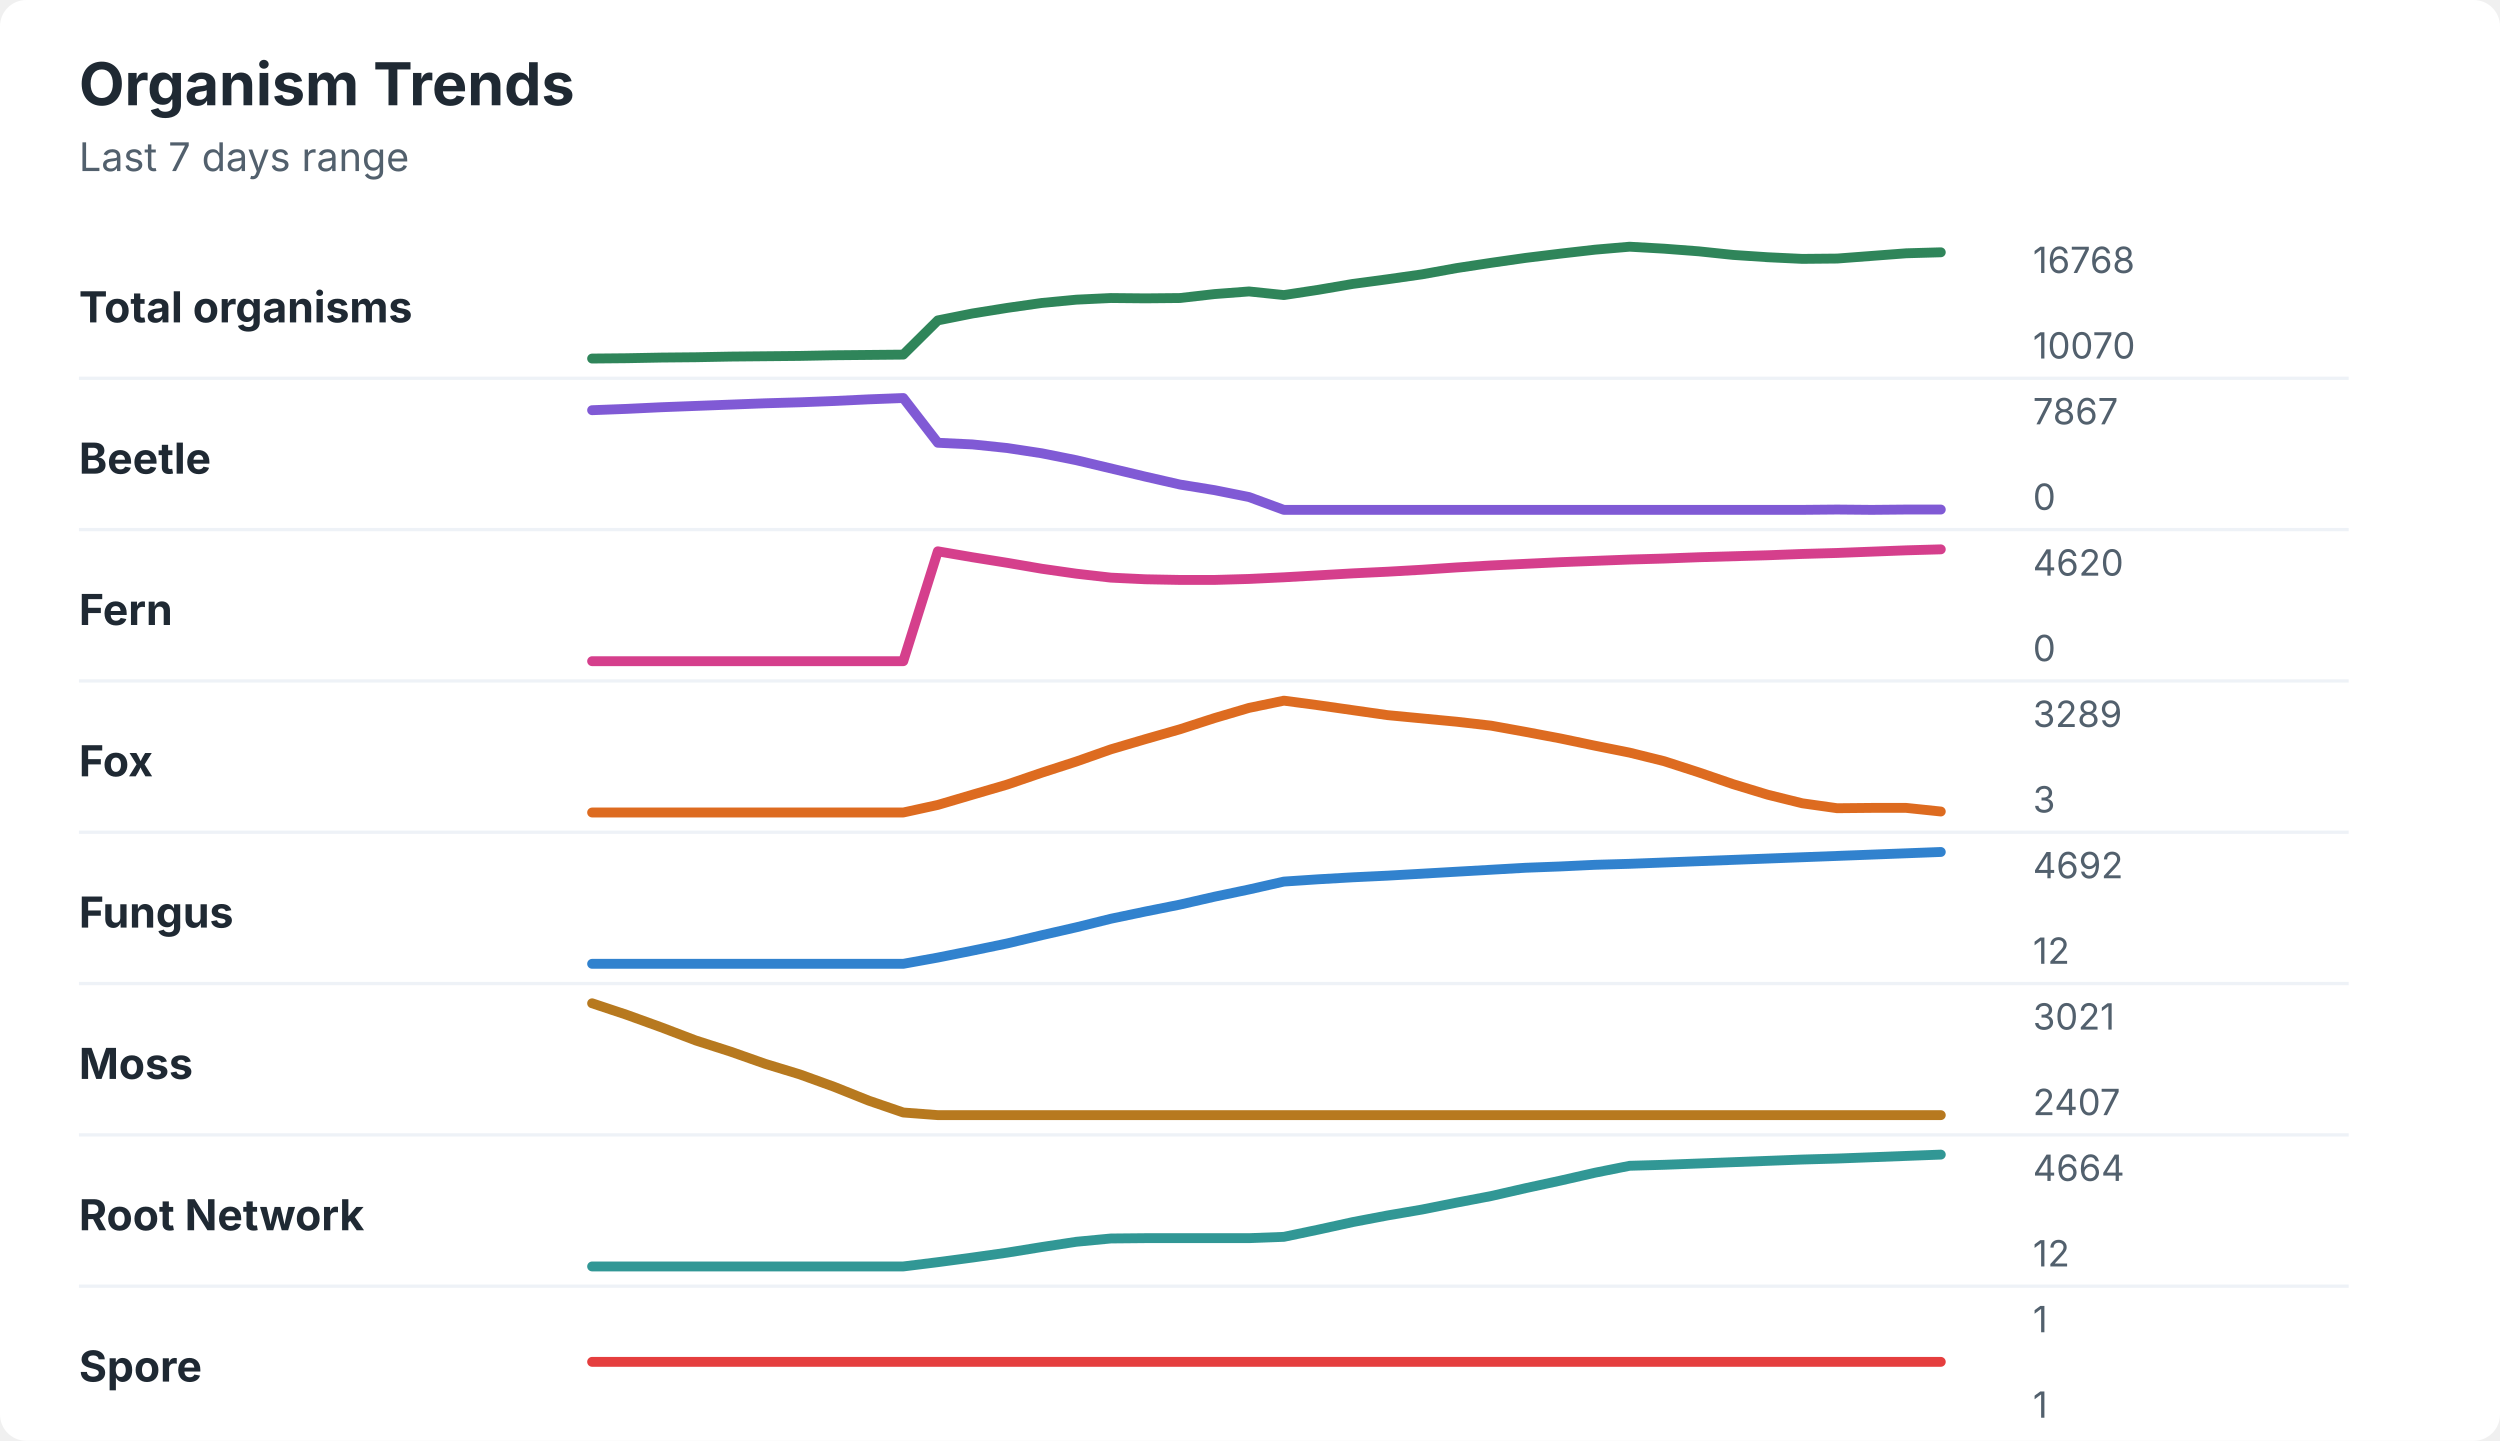
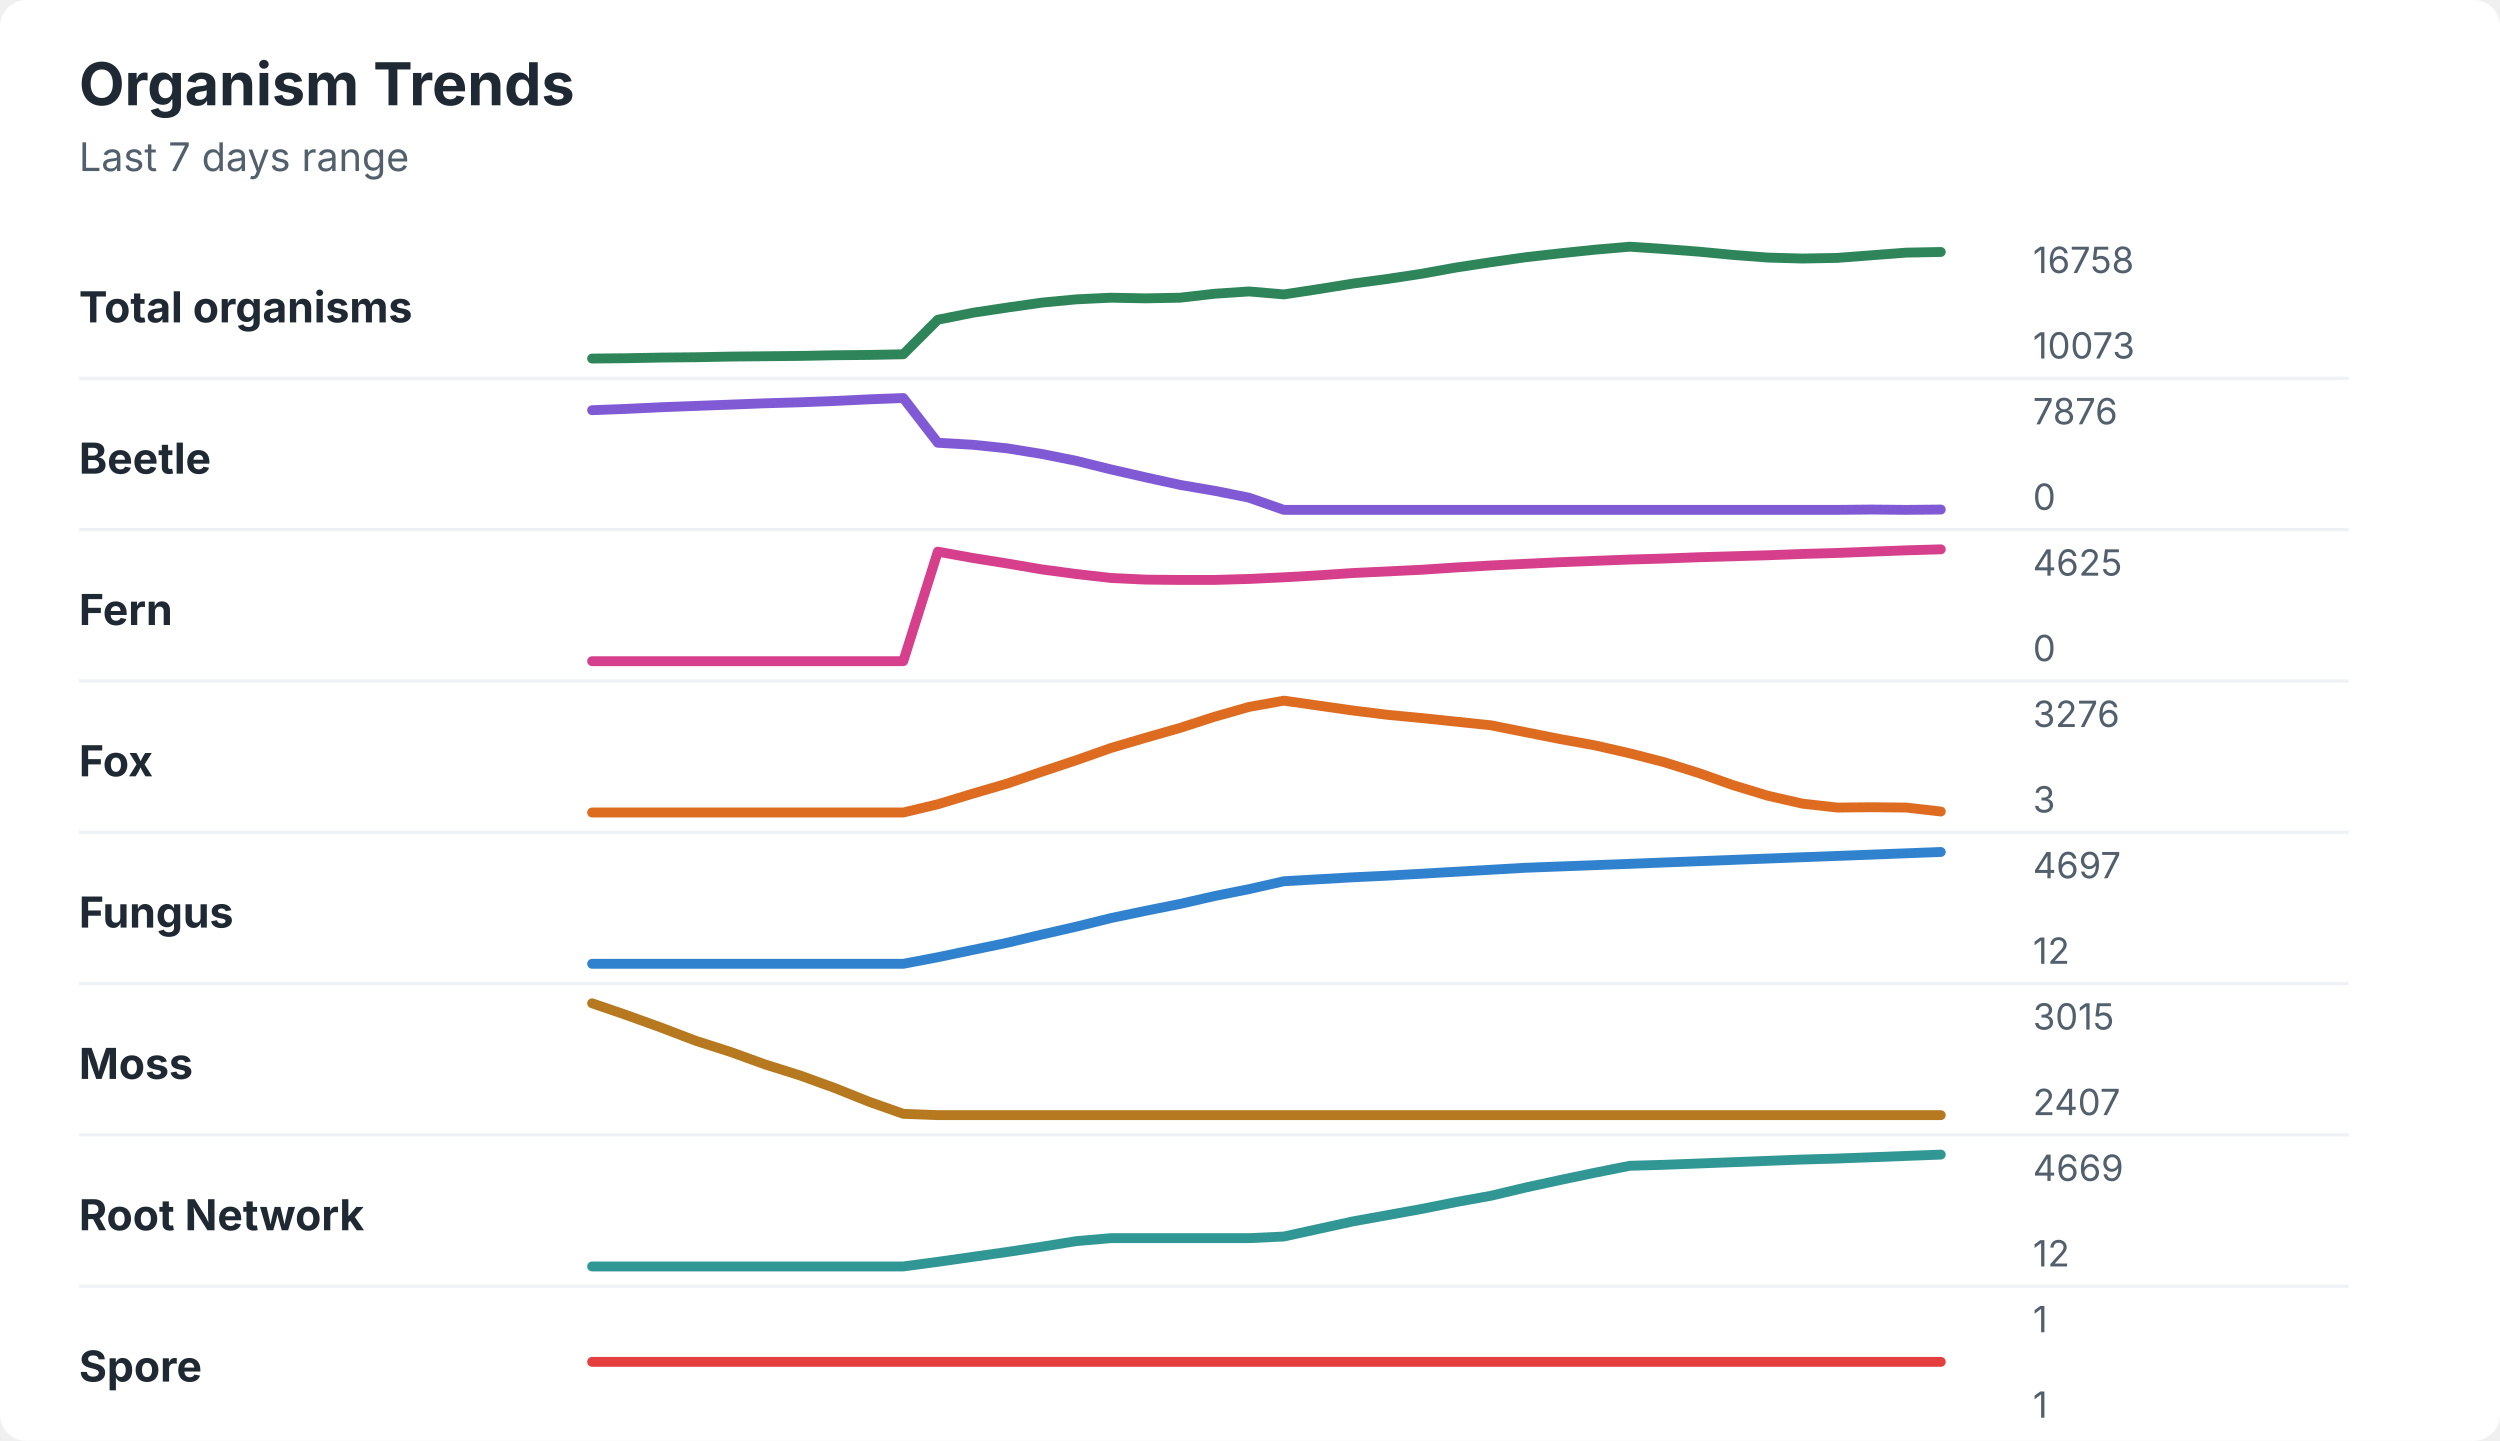
<svg xmlns="http://www.w3.org/2000/svg" width="760" height="438" viewBox="0 0 760 438" role="img" aria-labelledby="title desc">
  <rect width="760" height="438" rx="8" fill="#ffffff" />
  <style>
    text { font-family: -apple-system, BlinkMacSystemFont, "Segoe UI", sans-serif; }
    .title { font-size: 18px; font-weight: 700; fill: #1f2933; }
    .subtitle { font-size: 12px; fill: #52606d; }
    .label { font-size: 13px; font-weight: 650; fill: #1f2933; }
    .axis-value { font-size: 11px; fill: #52606d; }
    .separator { stroke: #eef2f7; stroke-width: 1; }
  </style>
  <text x="24" y="32" class="title">Organism Trends</text>
  <text x="24" y="52" class="subtitle">Last 7 days range</text>
  <text x="24" y="98" class="label">Total organisms</text>
-   <polyline points="180.0,109.0 190.5,108.9 201.0,108.7 211.5,108.6 222.1,108.4 232.6,108.3 243.1,108.2 253.6,108.0 264.1,107.9 274.6,107.8 285.1,97.4 295.6,95.3 306.2,93.6 316.7,92.1 327.2,91.1 337.7,90.6 348.2,90.7 358.7,90.6 369.2,89.4 379.7,88.6 390.3,89.7 400.8,88.1 411.3,86.3 421.8,84.9 432.3,83.4 442.8,81.5 453.3,79.9 463.8,78.4 474.4,77.1 484.9,75.9 495.4,75.0 505.9,75.6 516.4,76.4 526.9,77.5 537.4,78.2 547.9,78.7 558.5,78.6 569.0,77.8 579.5,77.0 590.0,76.7 " fill="none" stroke="#2f855a" stroke-width="3" stroke-linecap="round" stroke-linejoin="round" />
-   <text x="618" y="83" class="axis-value">16768</text>
-   <text x="618" y="109" class="axis-value">10070</text>
+   <polyline points="180.0,109.0 190.5,108.9 201.0,108.7 211.5,108.6 222.1,108.4 232.6,108.3 243.1,108.2 253.6,108.0 264.1,107.9 274.6,107.7 285.1,97.2 295.6,95.1 306.2,93.5 316.7,92.0 327.2,91.0 337.7,90.5 348.2,90.7 358.7,90.5 369.2,89.3 379.7,88.6 390.3,89.5 400.8,87.9 411.3,86.2 421.8,84.8 432.3,83.2 442.8,81.3 453.3,79.7 463.8,78.2 474.4,77.0 484.9,75.9 495.4,75.0 505.9,75.7 516.4,76.5 526.9,77.5 537.4,78.3 547.9,78.6 558.5,78.4 569.0,77.6 579.5,76.8 590.0,76.6 " fill="none" stroke="#2f855a" stroke-width="3" stroke-linecap="round" stroke-linejoin="round" />
+   <text x="618" y="83" class="axis-value">16758</text>
+   <text x="618" y="109" class="axis-value">10073</text>
  <line x1="24" y1="115.0" x2="714" y2="115.0" class="separator" />
  <text x="24" y="144" class="label">Beetle</text>
-   <polyline points="180.0,124.7 190.5,124.3 201.0,123.8 211.5,123.4 222.1,123.0 232.6,122.6 243.1,122.3 253.6,121.9 264.1,121.4 274.6,121.0 285.1,134.6 295.6,135.1 306.2,136.2 316.7,137.8 327.2,139.9 337.7,142.4 348.2,144.9 358.7,147.3 369.2,149.0 379.7,151.1 390.3,155.0 400.8,155.0 411.3,155.0 421.8,155.0 432.3,155.0 442.8,155.0 453.3,155.0 463.8,155.0 474.4,155.0 484.9,155.0 495.4,155.0 505.9,155.0 516.4,155.0 526.9,155.0 537.4,155.0 547.9,155.0 558.5,154.9 569.0,155.0 579.5,154.9 590.0,154.9 " fill="none" stroke="#805ad5" stroke-width="3" stroke-linecap="round" stroke-linejoin="round" />
-   <text x="618" y="129" class="axis-value">7867</text>
+   <polyline points="180.0,124.7 190.5,124.3 201.0,123.8 211.5,123.4 222.1,123.0 232.6,122.6 243.1,122.3 253.6,121.9 264.1,121.4 274.6,121.0 285.1,134.6 295.6,135.2 306.2,136.3 316.7,138.0 327.2,140.1 337.7,142.7 348.2,145.1 358.7,147.4 369.2,149.2 379.7,151.3 390.3,155.0 400.8,155.0 411.3,155.0 421.8,155.0 432.3,155.0 442.8,155.0 453.3,155.0 463.8,155.0 474.4,155.0 484.9,155.0 495.4,155.0 505.9,155.0 516.4,155.0 526.9,155.0 537.4,155.0 547.9,155.0 558.5,155.0 569.0,154.9 579.5,155.0 590.0,154.9 " fill="none" stroke="#805ad5" stroke-width="3" stroke-linecap="round" stroke-linejoin="round" />
+   <text x="618" y="129" class="axis-value">7876</text>
  <text x="618" y="155" class="axis-value">0</text>
  <line x1="24" y1="161.0" x2="714" y2="161.0" class="separator" />
  <text x="24" y="190" class="label">Fern</text>
-   <polyline points="180.0,201.0 190.5,201.0 201.0,201.0 211.5,201.0 222.1,201.0 232.6,201.0 243.1,201.0 253.6,201.0 264.1,201.0 274.6,201.0 285.1,167.6 295.6,169.4 306.2,171.1 316.7,172.9 327.2,174.4 337.7,175.6 348.2,176.1 358.7,176.3 369.2,176.3 379.7,176.0 390.3,175.5 400.8,174.9 411.3,174.3 421.8,173.8 432.3,173.2 442.8,172.5 453.3,171.9 463.8,171.4 474.4,170.9 484.9,170.5 495.4,170.1 505.9,169.8 516.4,169.4 526.9,169.1 537.4,168.8 547.9,168.4 558.5,168.1 569.0,167.7 579.5,167.3 590.0,167.0 " fill="none" stroke="#d53f8c" stroke-width="3" stroke-linecap="round" stroke-linejoin="round" />
-   <text x="618" y="175" class="axis-value">4620</text>
+   <polyline points="180.0,201.0 190.5,201.0 201.0,201.0 211.5,201.0 222.1,201.0 232.6,201.0 243.1,201.0 253.6,201.0 264.1,201.0 274.6,201.0 285.1,167.7 295.6,169.6 306.2,171.3 316.7,173.1 327.2,174.5 337.7,175.7 348.2,176.2 358.7,176.3 369.2,176.3 379.7,176.0 390.3,175.5 400.8,174.9 411.3,174.2 421.8,173.7 432.3,173.2 442.8,172.5 453.3,171.9 463.8,171.4 474.4,170.9 484.9,170.5 495.4,170.1 505.9,169.8 516.4,169.4 526.9,169.1 537.4,168.8 547.9,168.4 558.5,168.1 569.0,167.7 579.5,167.3 590.0,167.0 " fill="none" stroke="#d53f8c" stroke-width="3" stroke-linecap="round" stroke-linejoin="round" />
+   <text x="618" y="175" class="axis-value">4625</text>
  <text x="618" y="201" class="axis-value">0</text>
  <line x1="24" y1="207.0" x2="714" y2="207.0" class="separator" />
  <text x="24" y="236" class="label">Fox</text>
-   <polyline points="180.0,247.0 190.5,247.0 201.0,247.0 211.5,247.0 222.1,247.0 232.6,247.0 243.1,247.0 253.6,247.0 264.1,247.0 274.6,247.0 285.1,244.7 295.6,241.6 306.2,238.5 316.7,234.9 327.2,231.5 337.7,227.8 348.2,224.7 358.7,221.7 369.2,218.3 379.7,215.2 390.3,213.0 400.8,214.4 411.3,215.9 421.8,217.4 432.3,218.4 442.8,219.4 453.3,220.6 463.8,222.5 474.4,224.5 484.9,226.7 495.4,228.8 505.9,231.4 516.4,234.8 526.9,238.4 537.4,241.6 547.9,244.2 558.5,245.7 569.0,245.6 579.5,245.6 590.0,246.7 " fill="none" stroke="#dd6b20" stroke-width="3" stroke-linecap="round" stroke-linejoin="round" />
-   <text x="618" y="221" class="axis-value">3289</text>
+   <polyline points="180.0,247.0 190.5,247.0 201.0,247.0 211.5,247.0 222.1,247.0 232.6,247.0 243.1,247.0 253.6,247.0 264.1,247.0 274.6,247.0 285.1,244.5 295.6,241.3 306.2,238.2 316.7,234.6 327.2,231.1 337.7,227.4 348.2,224.3 358.7,221.3 369.2,217.9 379.7,214.9 390.3,213.0 400.8,214.5 411.3,216.0 421.8,217.3 432.3,218.3 442.8,219.4 453.3,220.5 463.8,222.6 474.4,224.7 484.9,226.6 495.4,229.0 505.9,231.7 516.4,235.0 526.9,238.7 537.4,241.9 547.9,244.3 558.5,245.5 569.0,245.4 579.5,245.5 590.0,246.7 " fill="none" stroke="#dd6b20" stroke-width="3" stroke-linecap="round" stroke-linejoin="round" />
+   <text x="618" y="221" class="axis-value">3276</text>
  <text x="618" y="247" class="axis-value">3</text>
  <line x1="24" y1="253.0" x2="714" y2="253.0" class="separator" />
  <text x="24" y="282" class="label">Fungus</text>
-   <polyline points="180.0,293.0 190.5,293.0 201.0,293.0 211.5,293.0 222.1,293.0 232.6,293.0 243.1,293.0 253.6,293.0 264.1,293.0 274.6,293.0 285.1,291.1 295.6,289.0 306.2,286.8 316.7,284.3 327.2,281.9 337.7,279.3 348.2,277.1 358.7,275.0 369.2,272.6 379.7,270.4 390.3,268.0 400.8,267.3 411.3,266.7 421.8,266.2 432.3,265.6 442.8,265.0 453.3,264.4 463.8,263.8 474.4,263.4 484.9,262.9 495.4,262.6 505.9,262.2 516.4,261.8 526.9,261.4 537.4,261.0 547.9,260.6 558.5,260.2 569.0,259.8 579.5,259.4 590.0,259.0 " fill="none" stroke="#3182ce" stroke-width="3" stroke-linecap="round" stroke-linejoin="round" />
-   <text x="618" y="267" class="axis-value">4692</text>
+   <polyline points="180.0,293.0 190.5,293.0 201.0,293.0 211.5,293.0 222.1,293.0 232.6,293.0 243.1,293.0 253.6,293.0 264.1,293.0 274.6,293.0 285.1,291.0 295.6,288.8 306.2,286.6 316.7,284.1 327.2,281.7 337.7,279.1 348.2,276.9 358.7,274.8 369.2,272.4 379.7,270.3 390.3,267.9 400.8,267.3 411.3,266.7 421.8,266.2 432.3,265.6 442.8,265.0 453.3,264.4 463.8,263.8 474.4,263.4 484.9,263.0 495.4,262.6 505.9,262.2 516.4,261.8 526.9,261.4 537.4,261.0 547.9,260.6 558.5,260.2 569.0,259.8 579.5,259.4 590.0,259.0 " fill="none" stroke="#3182ce" stroke-width="3" stroke-linecap="round" stroke-linejoin="round" />
+   <text x="618" y="267" class="axis-value">4697</text>
  <text x="618" y="293" class="axis-value">12</text>
  <line x1="24" y1="299.0" x2="714" y2="299.0" class="separator" />
  <text x="24" y="328" class="label">Moss</text>
-   <polyline points="180.0,305.0 190.5,308.5 201.0,312.3 211.5,316.3 222.1,319.7 232.6,323.4 243.1,326.6 253.6,330.4 264.1,334.6 274.6,338.2 285.1,339.0 295.6,339.0 306.2,339.0 316.7,339.0 327.2,339.0 337.7,339.0 348.2,339.0 358.7,339.0 369.2,339.0 379.7,339.0 390.3,339.0 400.8,339.0 411.3,339.0 421.8,339.0 432.3,339.0 442.8,339.0 453.3,339.0 463.8,339.0 474.4,339.0 484.9,339.0 495.4,339.0 505.9,339.0 516.4,339.0 526.9,339.0 537.4,339.0 547.9,339.0 558.5,339.0 569.0,339.0 579.5,339.0 590.0,339.0 " fill="none" stroke="#b7791f" stroke-width="3" stroke-linecap="round" stroke-linejoin="round" />
-   <text x="618" y="313" class="axis-value">3021</text>
+   <polyline points="180.0,305.0 190.5,308.6 201.0,312.4 211.5,316.4 222.1,319.8 232.6,323.6 243.1,326.9 253.6,330.7 264.1,334.9 274.6,338.6 285.1,339.0 295.6,339.0 306.2,339.0 316.7,339.0 327.2,339.0 337.7,339.0 348.2,339.0 358.7,339.0 369.2,339.0 379.7,339.0 390.3,339.0 400.8,339.0 411.3,339.0 421.8,339.0 432.3,339.0 442.8,339.0 453.3,339.0 463.8,339.0 474.4,339.0 484.9,339.0 495.4,339.0 505.9,339.0 516.4,339.0 526.9,339.0 537.4,339.0 547.9,339.0 558.5,339.0 569.0,339.0 579.5,339.0 590.0,339.0 " fill="none" stroke="#b7791f" stroke-width="3" stroke-linecap="round" stroke-linejoin="round" />
+   <text x="618" y="313" class="axis-value">3015</text>
  <text x="618" y="339" class="axis-value">2407</text>
  <line x1="24" y1="345.0" x2="714" y2="345.0" class="separator" />
  <text x="24" y="374" class="label">Root Network</text>
-   <polyline points="180.0,385.0 190.5,385.0 201.0,385.0 211.5,385.0 222.1,385.0 232.6,385.0 243.1,385.0 253.6,385.0 264.1,385.0 274.6,385.0 285.1,383.7 295.6,382.3 306.2,380.8 316.7,379.1 327.2,377.5 337.7,376.5 348.2,376.4 358.7,376.4 369.2,376.4 379.7,376.4 390.3,376.0 400.8,373.8 411.3,371.5 421.8,369.5 432.3,367.7 442.8,365.6 453.3,363.6 463.8,361.2 474.4,358.9 484.9,356.5 495.4,354.4 505.9,354.1 516.4,353.7 526.9,353.3 537.4,352.9 547.9,352.5 558.5,352.2 569.0,351.8 579.5,351.4 590.0,351.0 " fill="none" stroke="#319795" stroke-width="3" stroke-linecap="round" stroke-linejoin="round" />
-   <text x="618" y="359" class="axis-value">4664</text>
+   <polyline points="180.0,385.0 190.5,385.0 201.0,385.0 211.5,385.0 222.1,385.0 232.6,385.0 243.1,385.0 253.6,385.0 264.1,385.0 274.6,385.0 285.1,383.6 295.6,382.1 306.2,380.6 316.7,379.0 327.2,377.3 337.7,376.4 348.2,376.4 358.7,376.4 369.2,376.4 379.7,376.4 390.3,375.9 400.8,373.6 411.3,371.3 421.8,369.4 432.3,367.5 442.8,365.4 453.3,363.5 463.8,361.0 474.4,358.7 484.9,356.5 495.4,354.4 505.9,354.1 516.4,353.7 526.9,353.3 537.4,352.9 547.9,352.5 558.5,352.2 569.0,351.8 579.5,351.4 590.0,351.0 " fill="none" stroke="#319795" stroke-width="3" stroke-linecap="round" stroke-linejoin="round" />
+   <text x="618" y="359" class="axis-value">4669</text>
  <text x="618" y="385" class="axis-value">12</text>
  <line x1="24" y1="391.0" x2="714" y2="391.0" class="separator" />
  <text x="24" y="420" class="label">Spore</text>
  <polyline points="180.0,414.0 190.5,414.0 201.0,414.0 211.5,414.0 222.1,414.0 232.6,414.0 243.1,414.0 253.6,414.0 264.1,414.0 274.6,414.0 285.1,414.0 295.6,414.0 306.2,414.0 316.7,414.0 327.2,414.0 337.7,414.0 348.2,414.0 358.7,414.0 369.2,414.0 379.7,414.0 390.3,414.0 400.8,414.0 411.3,414.0 421.8,414.0 432.3,414.0 442.8,414.0 453.3,414.0 463.8,414.0 474.4,414.0 484.9,414.0 495.4,414.0 505.9,414.0 516.4,414.0 526.9,414.0 537.4,414.0 547.9,414.0 558.5,414.0 569.0,414.0 579.5,414.0 590.0,414.0 " fill="none" stroke="#e53e3e" stroke-width="3" stroke-linecap="round" stroke-linejoin="round" />
  <text x="618" y="405" class="axis-value">1</text>
  <text x="618" y="431" class="axis-value">1</text>
</svg>
